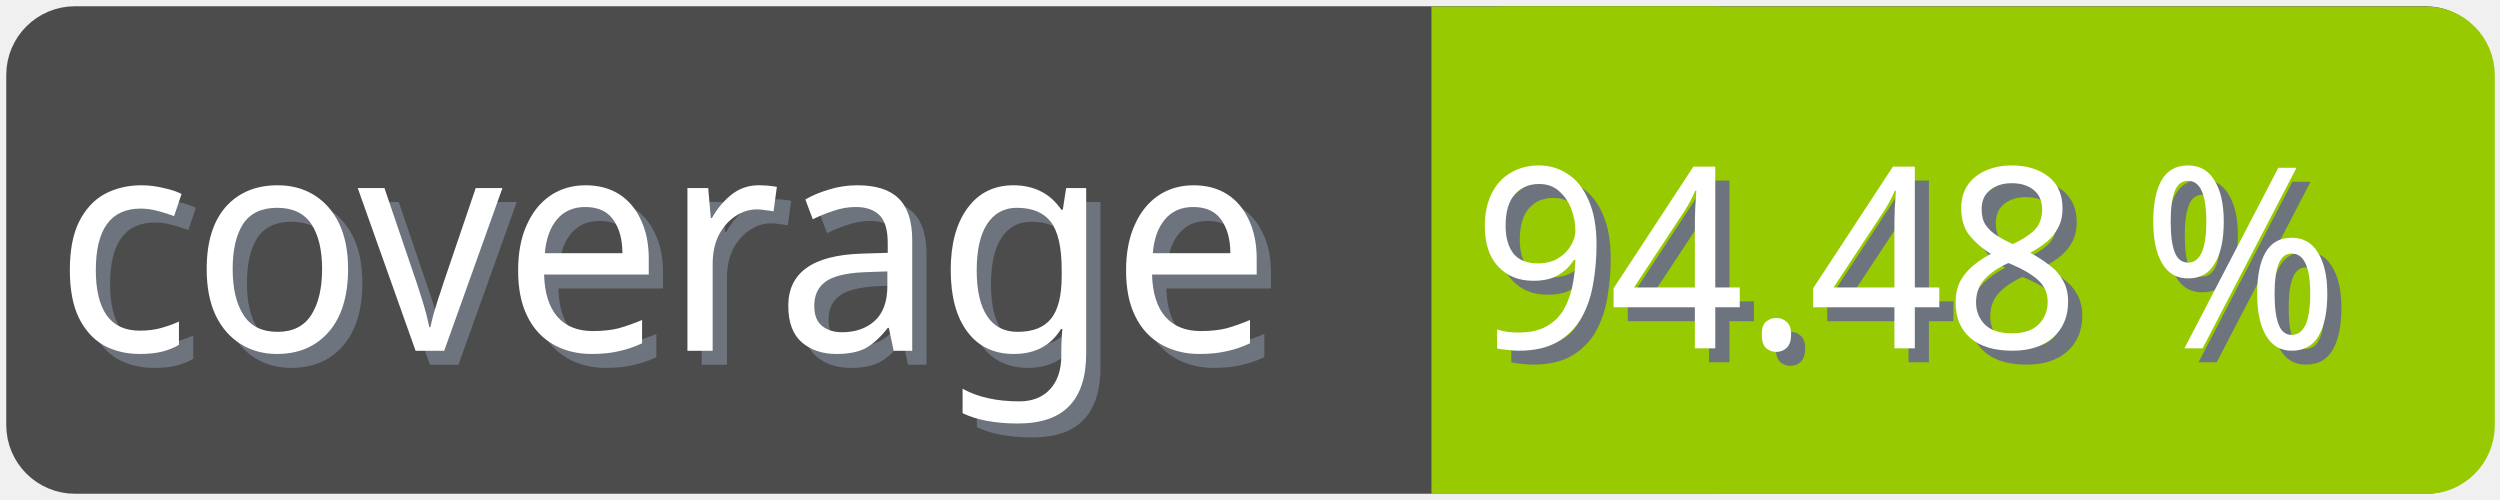
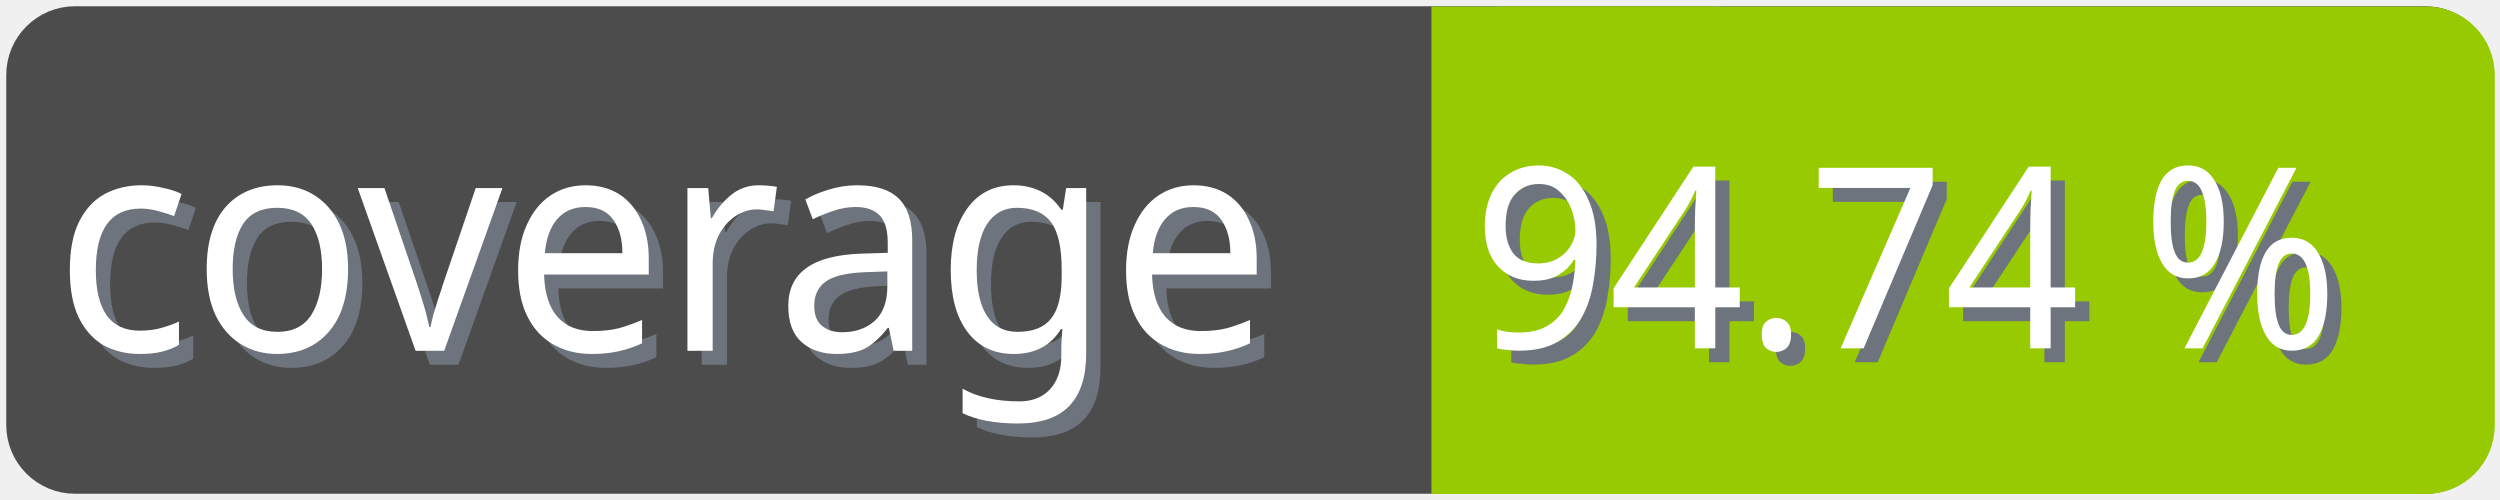
<svg xmlns="http://www.w3.org/2000/svg" width="100" height="20">
  <g>
    <rect fill="none" id="canvas_background" height="22" width="102" y="-1" x="-1" />
  </g>
  <g>
    <rect rx="2" id="svg_1" height="18" width="98" y="1" x="1" stroke-width="1.5" stroke="#4c4c4c" fill="#4c4c4c" />
    <text transform="matrix(0.95, 0, 0, 1.01133, 0.0809801, -0.0237383)" font-weight="normal" xml:space="preserve" text-anchor="start" font-family="'Trebuchet MS', Gadget, sans-serif" font-size="12" id="svg_8" y="14.45" x="2.8" stroke-width="0" stroke="#4c4c4c" fill="#6e747d">coverage</text>
    <text transform="matrix(0.95, 0, 0, 1.01133, 0.0809801, -0.0237383)" font-weight="normal" xml:space="preserve" text-anchor="start" font-family="'Trebuchet MS', Gadget, sans-serif" font-size="12" id="svg_3" y="13.9" x="2.2" stroke-width="0" stroke="#4c4c4c" fill="#ffffff">coverage</text>
    <rect rx="2" id="svg_5" height="18" width="40.905" y="1.011" x="58.137" stroke-width="1.5" stroke="#97ca00" fill="#97ca00" />
    <rect id="svg_7" height="18" width="10" y="1.011" x="58.008" stroke-width="1.5" stroke="#97ca00" fill="#97ca00" />
-     <text transform="matrix(0.95, 0, 0, 1.01133, 0.0809801, -0.0237383)" font-weight="normal" xml:space="preserve" text-anchor="end" font-family="'Trebuchet MS', Gadget, sans-serif" font-size="10" id="svg_10" y="14.35" x="99" stroke-width="0" stroke="#4c4c4c" fill="#6e747d">94.48 %</text>
-     <text transform="matrix(0.95, 0, 0, 1.01133, 0.0809801, -0.0237383)" font-weight="normal" xml:space="preserve" text-anchor="end" font-family="'Trebuchet MS', Gadget, sans-serif" font-size="10" id="svg_9" y="13.8" x="98.4" stroke-width="0" stroke="#4c4c4c" fill="#ffffff">94.48 %</text>
+     <text transform="matrix(0.95, 0, 0, 1.01133, 0.0809801, -0.0237383)" font-weight="normal" xml:space="preserve" text-anchor="end" font-family="'Trebuchet MS', Gadget, sans-serif" font-size="10" id="svg_10" y="14.35" x="99" stroke-width="0" stroke="#4c4c4c" fill="#6e747d">94.74 %</text>
+     <text transform="matrix(0.95, 0, 0, 1.01133, 0.0809801, -0.0237383)" font-weight="normal" xml:space="preserve" text-anchor="end" font-family="'Trebuchet MS', Gadget, sans-serif" font-size="10" id="svg_9" y="13.8" x="98.4" stroke-width="0" stroke="#4c4c4c" fill="#ffffff">94.74 %</text>
  </g>
</svg>
